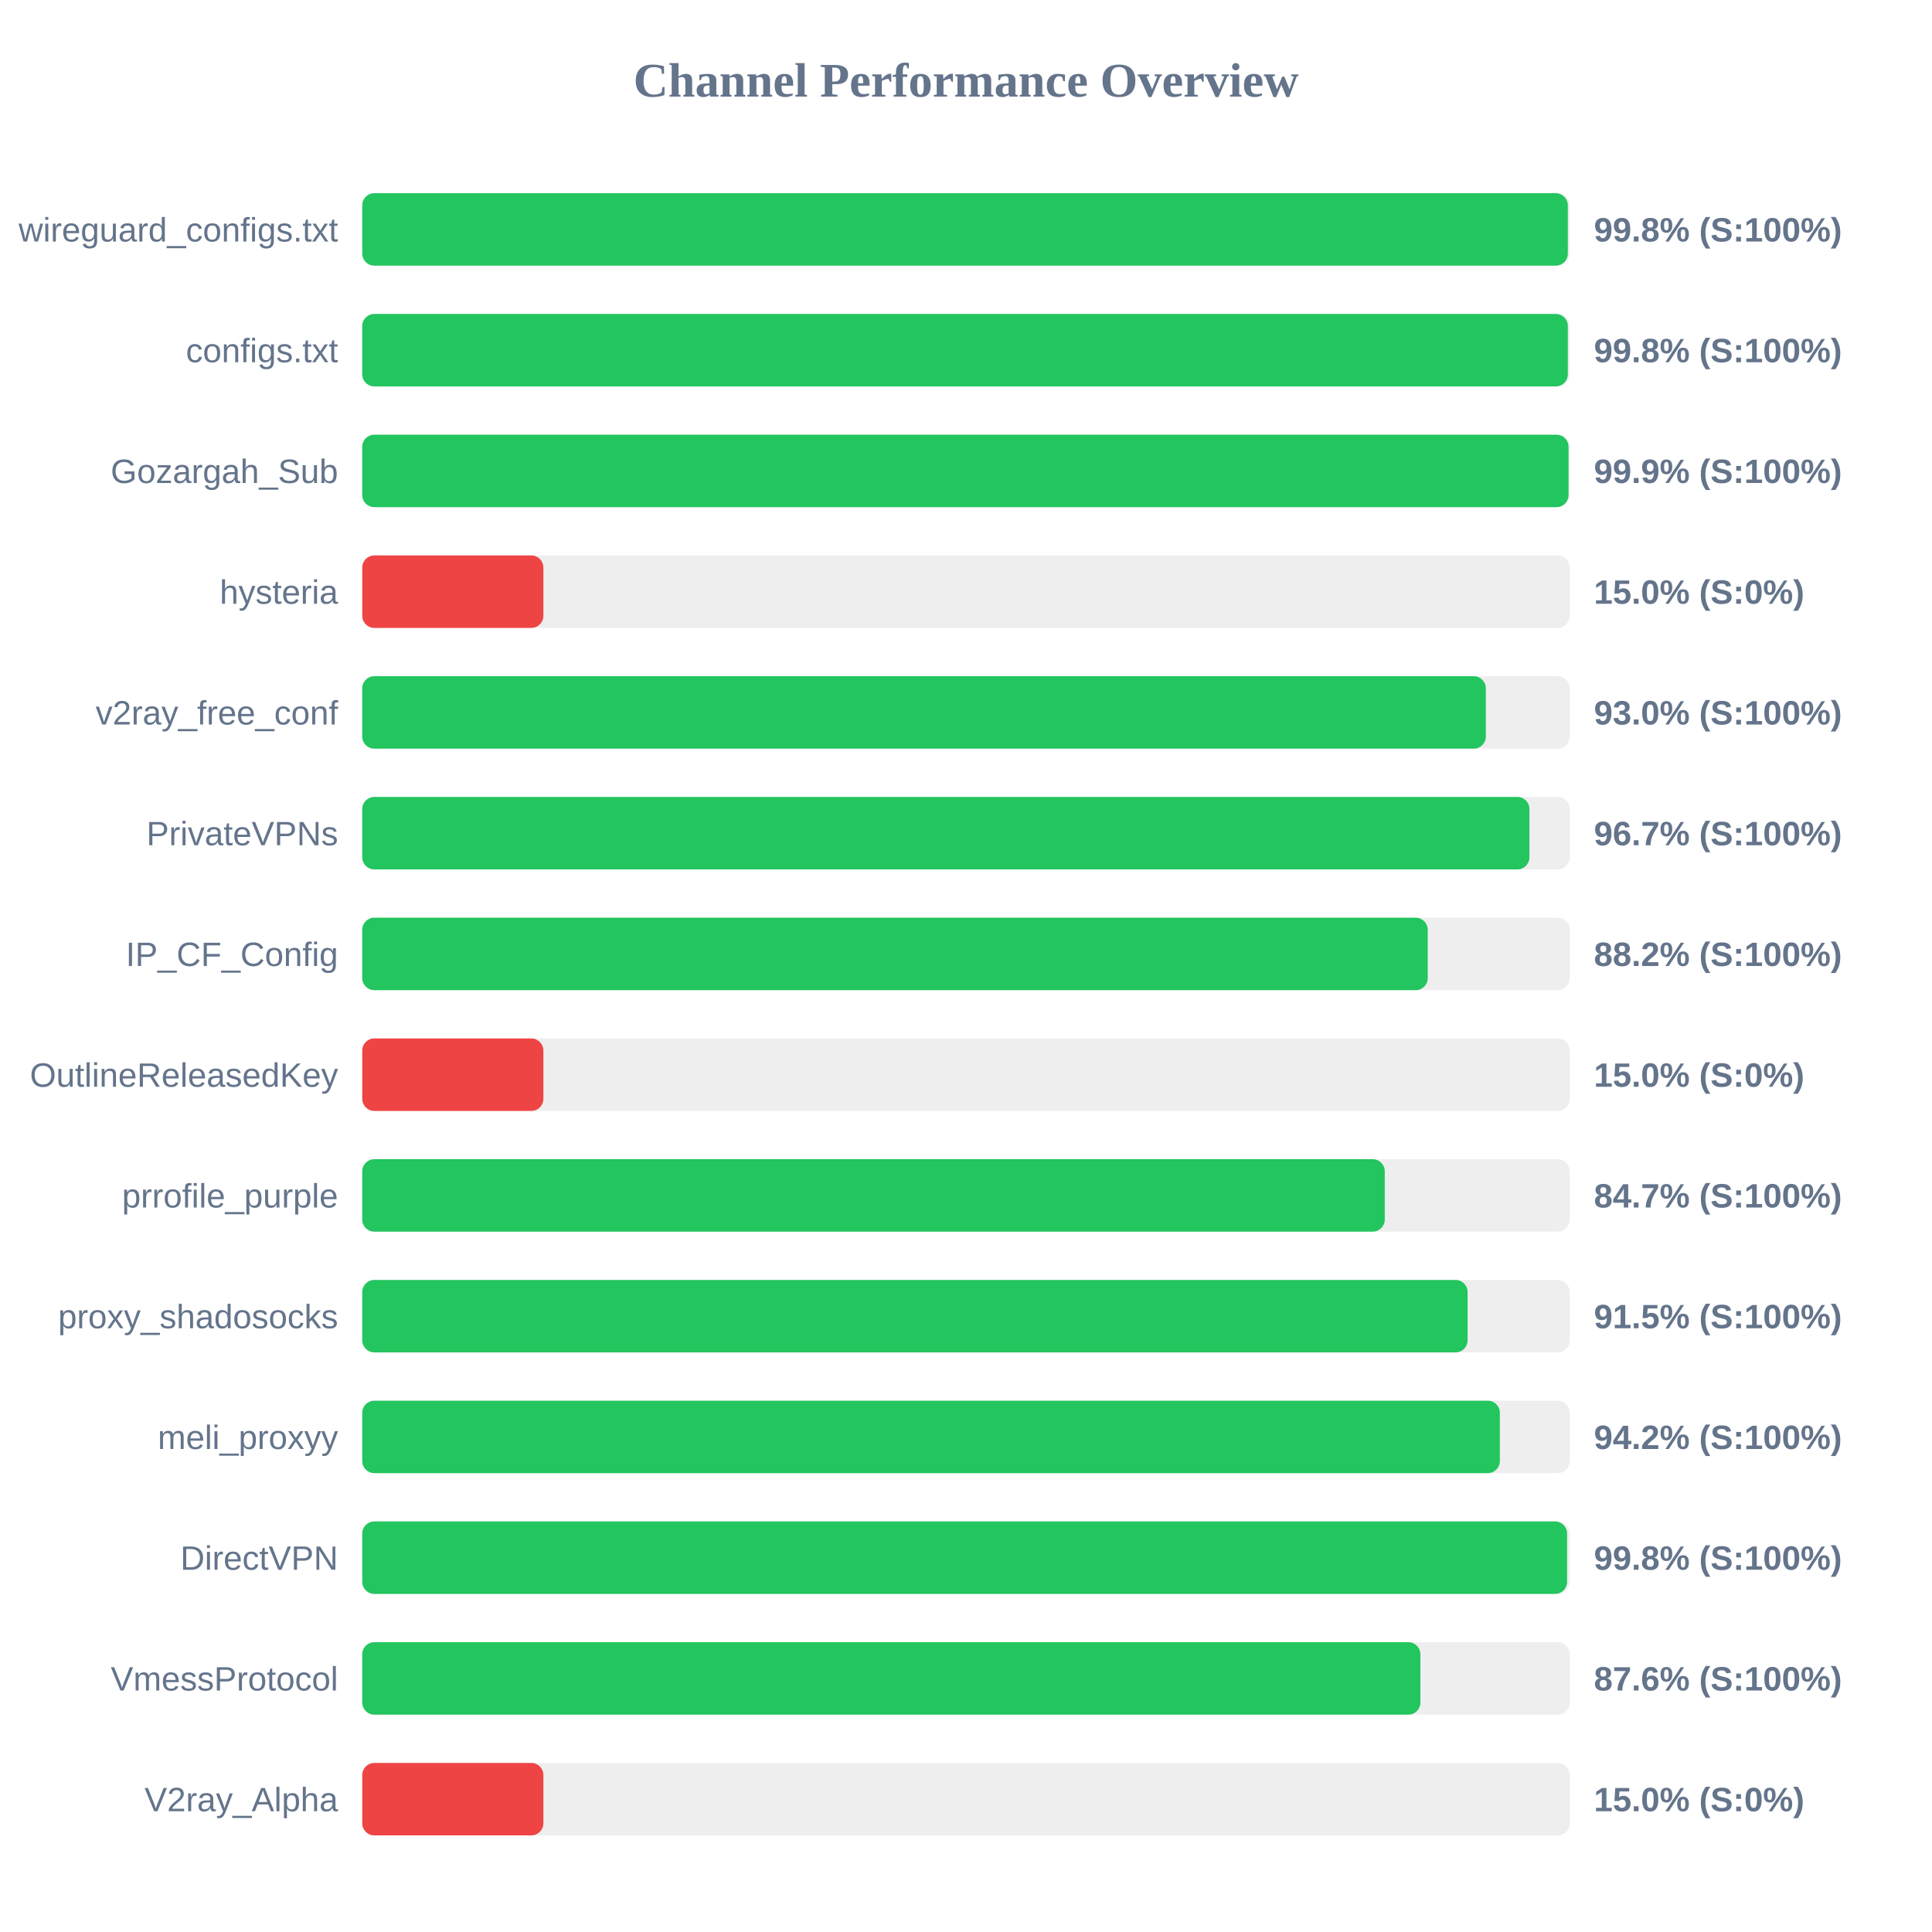
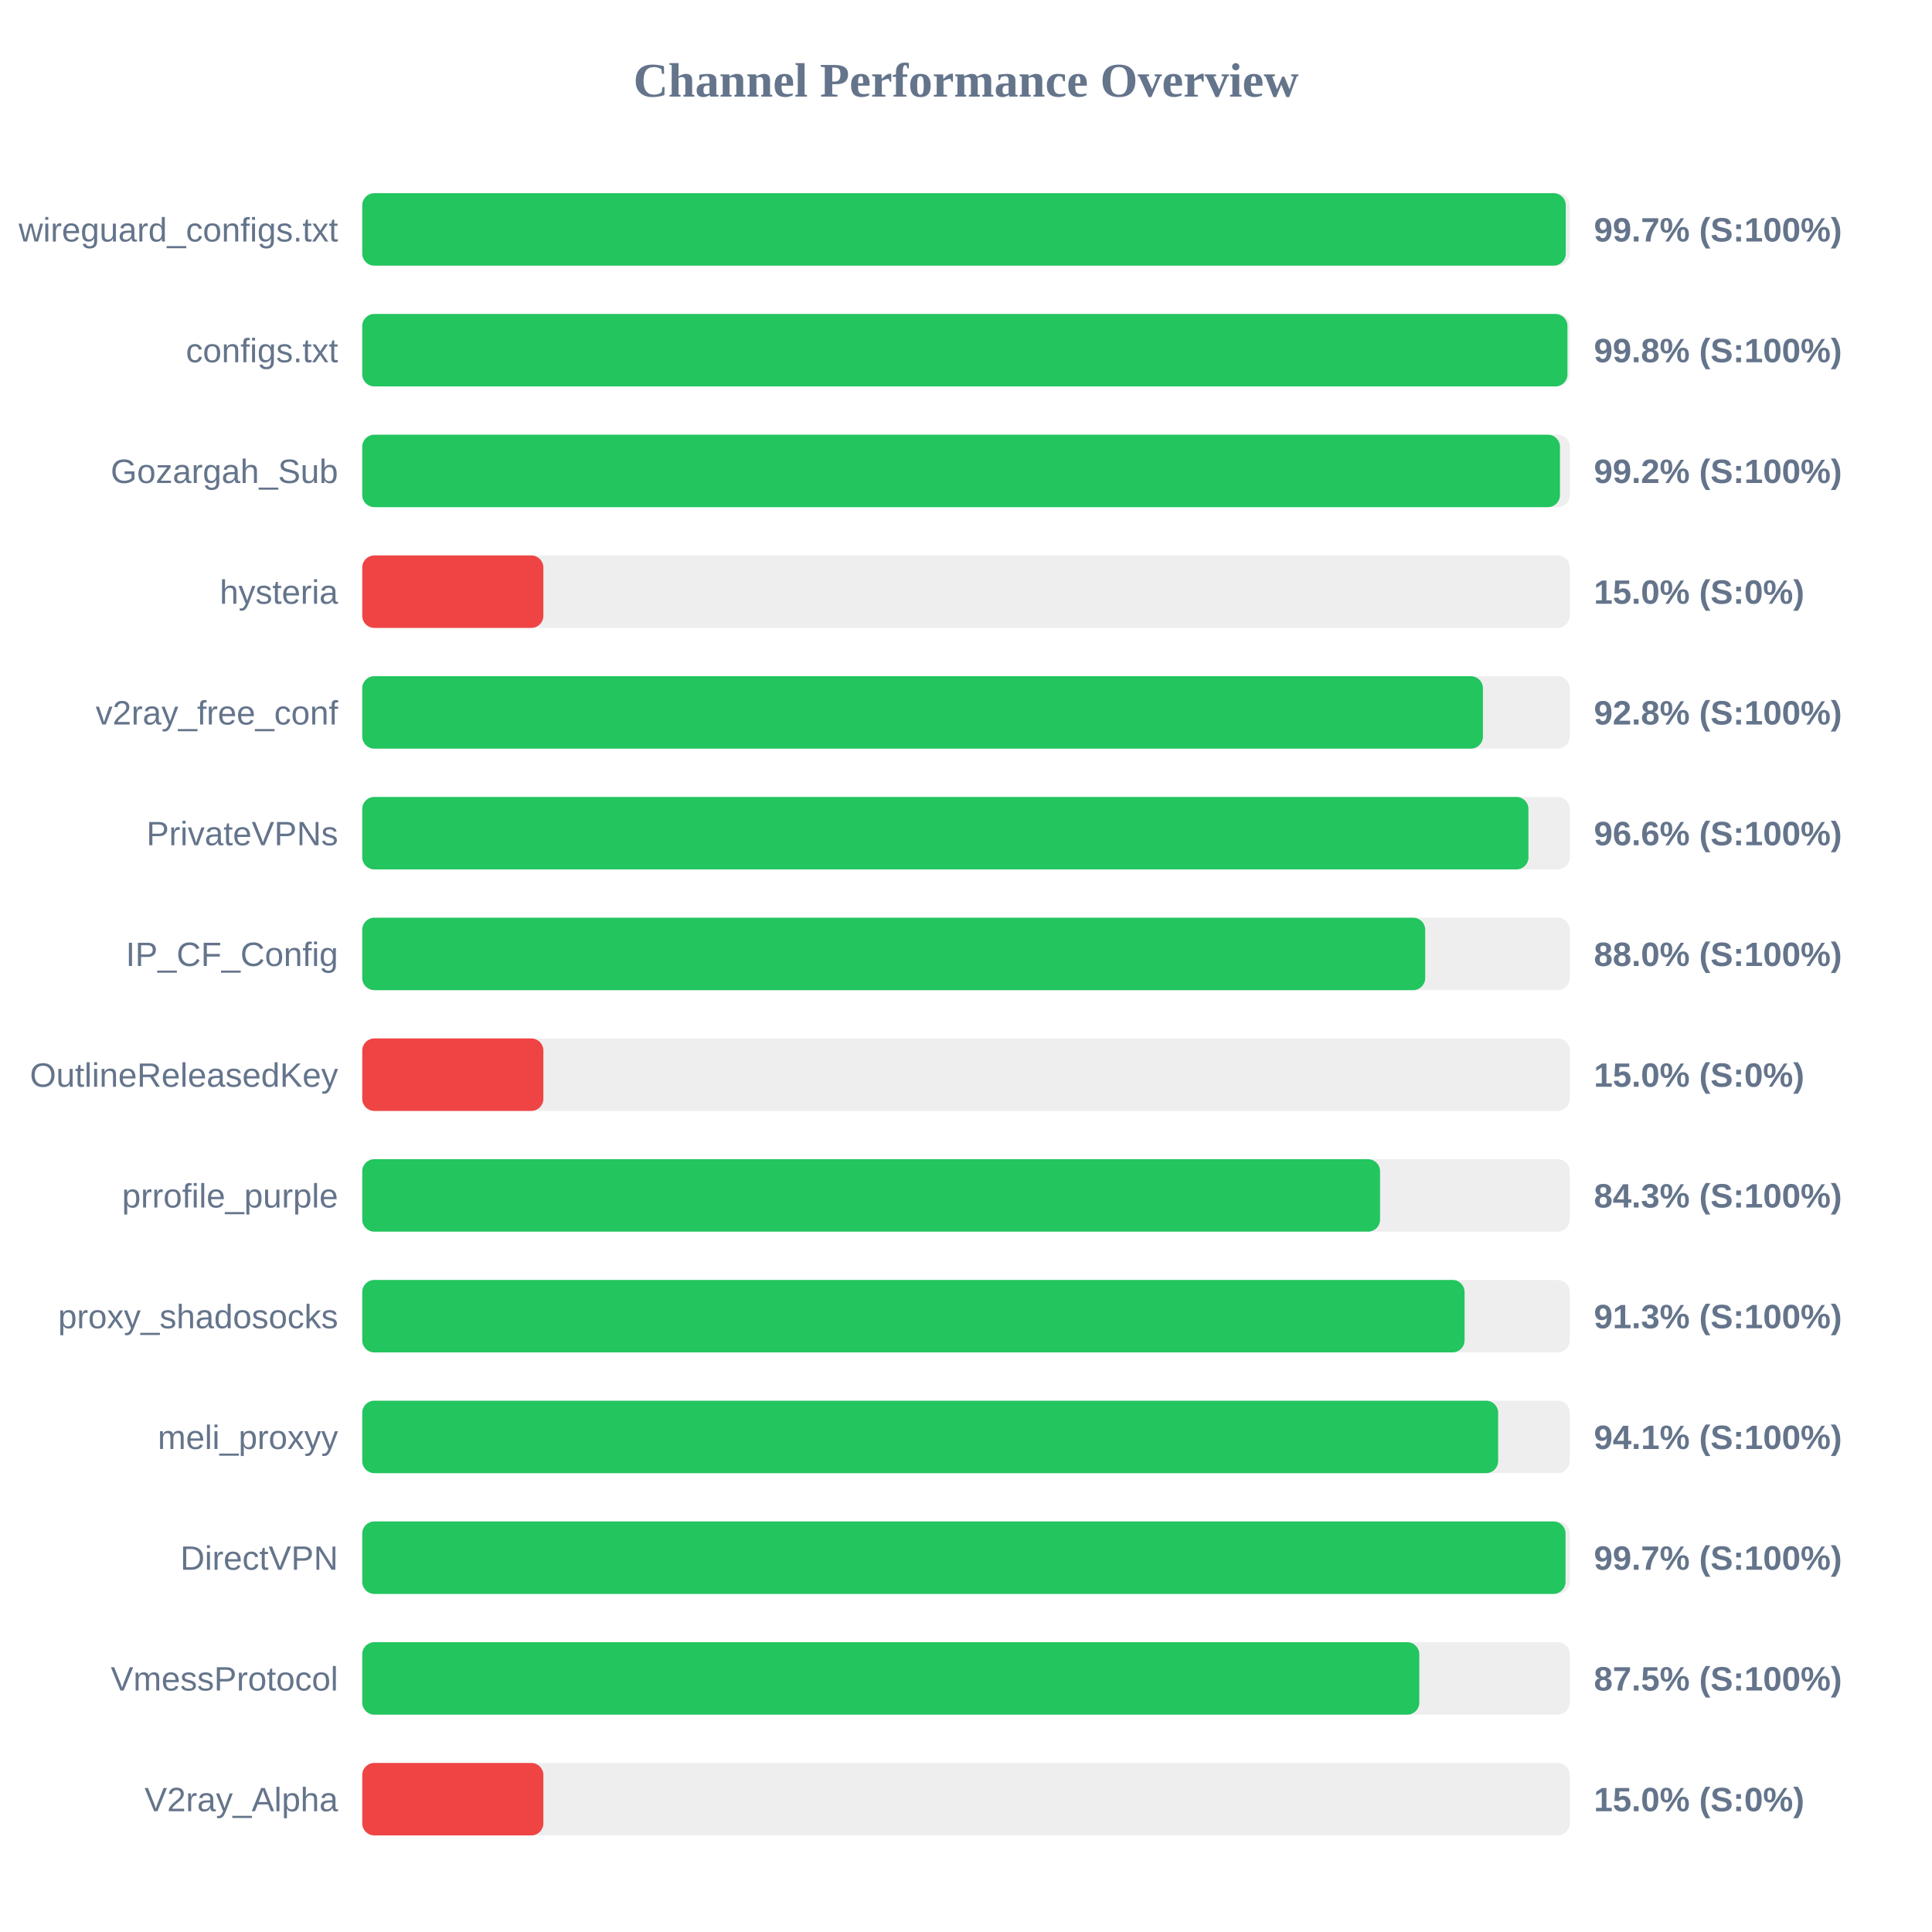
<svg xmlns="http://www.w3.org/2000/svg" width="800" height="800" version="1.1">
  <style>
        .row { font: 14px Arial; fill: #64748b; }
        .score { font: bold 14px Arial; fill: #64748b; }
    </style>
  <text x="400" y="40" text-anchor="middle" font-size="20px" font-weight="bold" fill="#64748b">Channel Performance Overview</text>
  <rect x="150" y="80" width="500" height="30" fill="#eee" rx="5" />
-   <rect x="150" y="80" width="499.2" height="30" fill="#22c55e" rx="5" />
+   <rect x="150" y="80" width="498.35" height="30" fill="#22c55e" rx="5" />
  <text x="140" y="100" text-anchor="end" class="row">wireguard_configs.txt</text>
-   <text x="660" y="100" text-anchor="start" class="score">99.8% (S:100%)</text>
+   <text x="660" y="100" text-anchor="start" class="score">99.7% (S:100%)</text>
  <rect x="150" y="130" width="500" height="30" fill="#eee" rx="5" />
-   <rect x="150" y="130" width="499.2" height="30" fill="#22c55e" rx="5" />
+   <rect x="150" y="130" width="499.05" height="30" fill="#22c55e" rx="5" />
  <text x="140" y="150" text-anchor="end" class="row">configs.txt</text>
  <text x="660" y="150" text-anchor="start" class="score">99.8% (S:100%)</text>
  <rect x="150" y="180" width="500" height="30" fill="#eee" rx="5" />
-   <rect x="150" y="180" width="499.5" height="30" fill="#22c55e" rx="5" />
+   <rect x="150" y="180" width="495.95" height="30" fill="#22c55e" rx="5" />
  <text x="140" y="200" text-anchor="end" class="row">Gozargah_Sub</text>
-   <text x="660" y="200" text-anchor="start" class="score">99.9% (S:100%)</text>
+   <text x="660" y="200" text-anchor="start" class="score">99.2% (S:100%)</text>
  <rect x="150" y="230" width="500" height="30" fill="#eee" rx="5" />
  <rect x="150" y="230" width="75.0" height="30" fill="#ef4444" rx="5" />
  <text x="140" y="250" text-anchor="end" class="row">hysteria</text>
  <text x="660" y="250" text-anchor="start" class="score">15.0% (S:0%)</text>
  <rect x="150" y="280" width="500" height="30" fill="#eee" rx="5" />
-   <rect x="150" y="280" width="465.25" height="30" fill="#22c55e" rx="5" />
+   <rect x="150" y="280" width="464.05" height="30" fill="#22c55e" rx="5" />
  <text x="140" y="300" text-anchor="end" class="row">v2ray_free_conf</text>
-   <text x="660" y="300" text-anchor="start" class="score">93.0% (S:100%)</text>
+   <text x="660" y="300" text-anchor="start" class="score">92.8% (S:100%)</text>
  <rect x="150" y="330" width="500" height="30" fill="#eee" rx="5" />
-   <rect x="150" y="330" width="483.3" height="30" fill="#22c55e" rx="5" />
+   <rect x="150" y="330" width="482.9" height="30" fill="#22c55e" rx="5" />
  <text x="140" y="350" text-anchor="end" class="row">PrivateVPNs</text>
-   <text x="660" y="350" text-anchor="start" class="score">96.7% (S:100%)</text>
+   <text x="660" y="350" text-anchor="start" class="score">96.6% (S:100%)</text>
  <rect x="150" y="380" width="500" height="30" fill="#eee" rx="5" />
-   <rect x="150" y="380" width="441.2" height="30" fill="#22c55e" rx="5" />
+   <rect x="150" y="380" width="440.15" height="30" fill="#22c55e" rx="5" />
  <text x="140" y="400" text-anchor="end" class="row">IP_CF_Config</text>
-   <text x="660" y="400" text-anchor="start" class="score">88.2% (S:100%)</text>
+   <text x="660" y="400" text-anchor="start" class="score">88.0% (S:100%)</text>
  <rect x="150" y="430" width="500" height="30" fill="#eee" rx="5" />
  <rect x="150" y="430" width="75.0" height="30" fill="#ef4444" rx="5" />
  <text x="140" y="450" text-anchor="end" class="row">OutlineReleasedKey</text>
  <text x="660" y="450" text-anchor="start" class="score">15.0% (S:0%)</text>
  <rect x="150" y="480" width="500" height="30" fill="#eee" rx="5" />
-   <rect x="150" y="480" width="423.4" height="30" fill="#22c55e" rx="5" />
+   <rect x="150" y="480" width="421.45" height="30" fill="#22c55e" rx="5" />
  <text x="140" y="500" text-anchor="end" class="row">prrofile_purple</text>
-   <text x="660" y="500" text-anchor="start" class="score">84.7% (S:100%)</text>
+   <text x="660" y="500" text-anchor="start" class="score">84.3% (S:100%)</text>
  <rect x="150" y="530" width="500" height="30" fill="#eee" rx="5" />
-   <rect x="150" y="530" width="457.7" height="30" fill="#22c55e" rx="5" />
+   <rect x="150" y="530" width="456.45" height="30" fill="#22c55e" rx="5" />
  <text x="140" y="550" text-anchor="end" class="row">proxy_shadosocks</text>
-   <text x="660" y="550" text-anchor="start" class="score">91.5% (S:100%)</text>
+   <text x="660" y="550" text-anchor="start" class="score">91.3% (S:100%)</text>
  <rect x="150" y="580" width="500" height="30" fill="#eee" rx="5" />
-   <rect x="150" y="580" width="471.05" height="30" fill="#22c55e" rx="5" />
+   <rect x="150" y="580" width="470.35" height="30" fill="#22c55e" rx="5" />
  <text x="140" y="600" text-anchor="end" class="row">meli_proxyy</text>
-   <text x="660" y="600" text-anchor="start" class="score">94.2% (S:100%)</text>
+   <text x="660" y="600" text-anchor="start" class="score">94.1% (S:100%)</text>
  <rect x="150" y="630" width="500" height="30" fill="#eee" rx="5" />
-   <rect x="150" y="630" width="498.9" height="30" fill="#22c55e" rx="5" />
+   <rect x="150" y="630" width="498.25" height="30" fill="#22c55e" rx="5" />
  <text x="140" y="650" text-anchor="end" class="row">DirectVPN</text>
-   <text x="660" y="650" text-anchor="start" class="score">99.8% (S:100%)</text>
+   <text x="660" y="650" text-anchor="start" class="score">99.7% (S:100%)</text>
  <rect x="150" y="680" width="500" height="30" fill="#eee" rx="5" />
-   <rect x="150" y="680" width="438.15" height="30" fill="#22c55e" rx="5" />
+   <rect x="150" y="680" width="437.7" height="30" fill="#22c55e" rx="5" />
  <text x="140" y="700" text-anchor="end" class="row">VmessProtocol</text>
-   <text x="660" y="700" text-anchor="start" class="score">87.6% (S:100%)</text>
+   <text x="660" y="700" text-anchor="start" class="score">87.5% (S:100%)</text>
  <rect x="150" y="730" width="500" height="30" fill="#eee" rx="5" />
  <rect x="150" y="730" width="75.0" height="30" fill="#ef4444" rx="5" />
  <text x="140" y="750" text-anchor="end" class="row">V2ray_Alpha</text>
  <text x="660" y="750" text-anchor="start" class="score">15.0% (S:0%)</text>
</svg>
